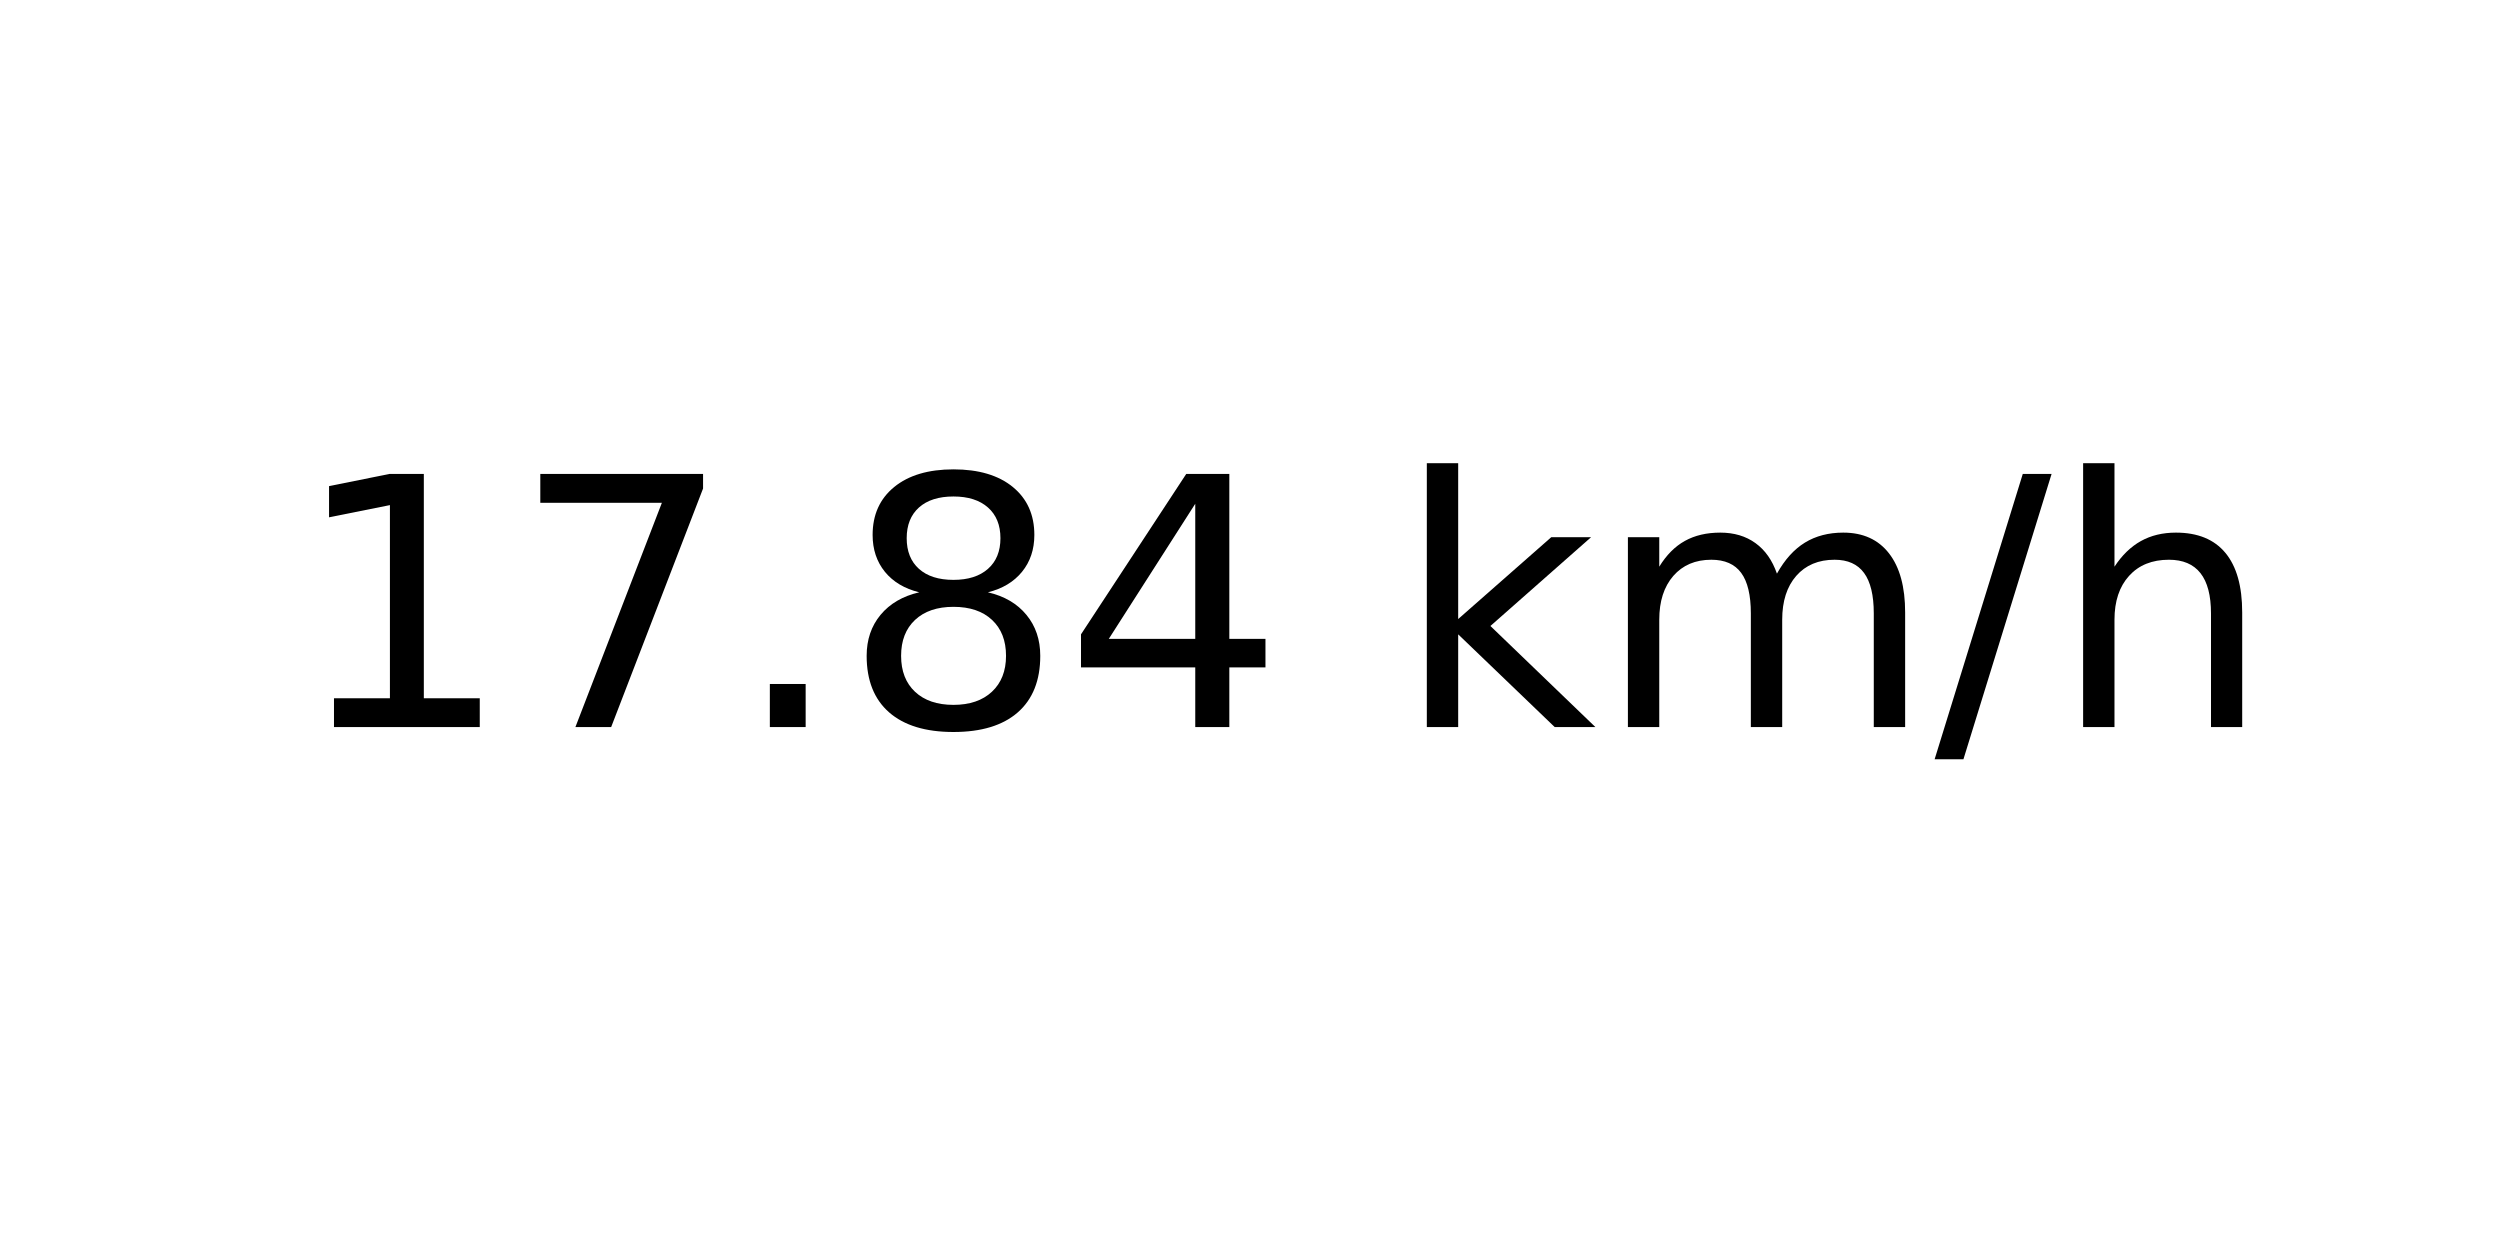
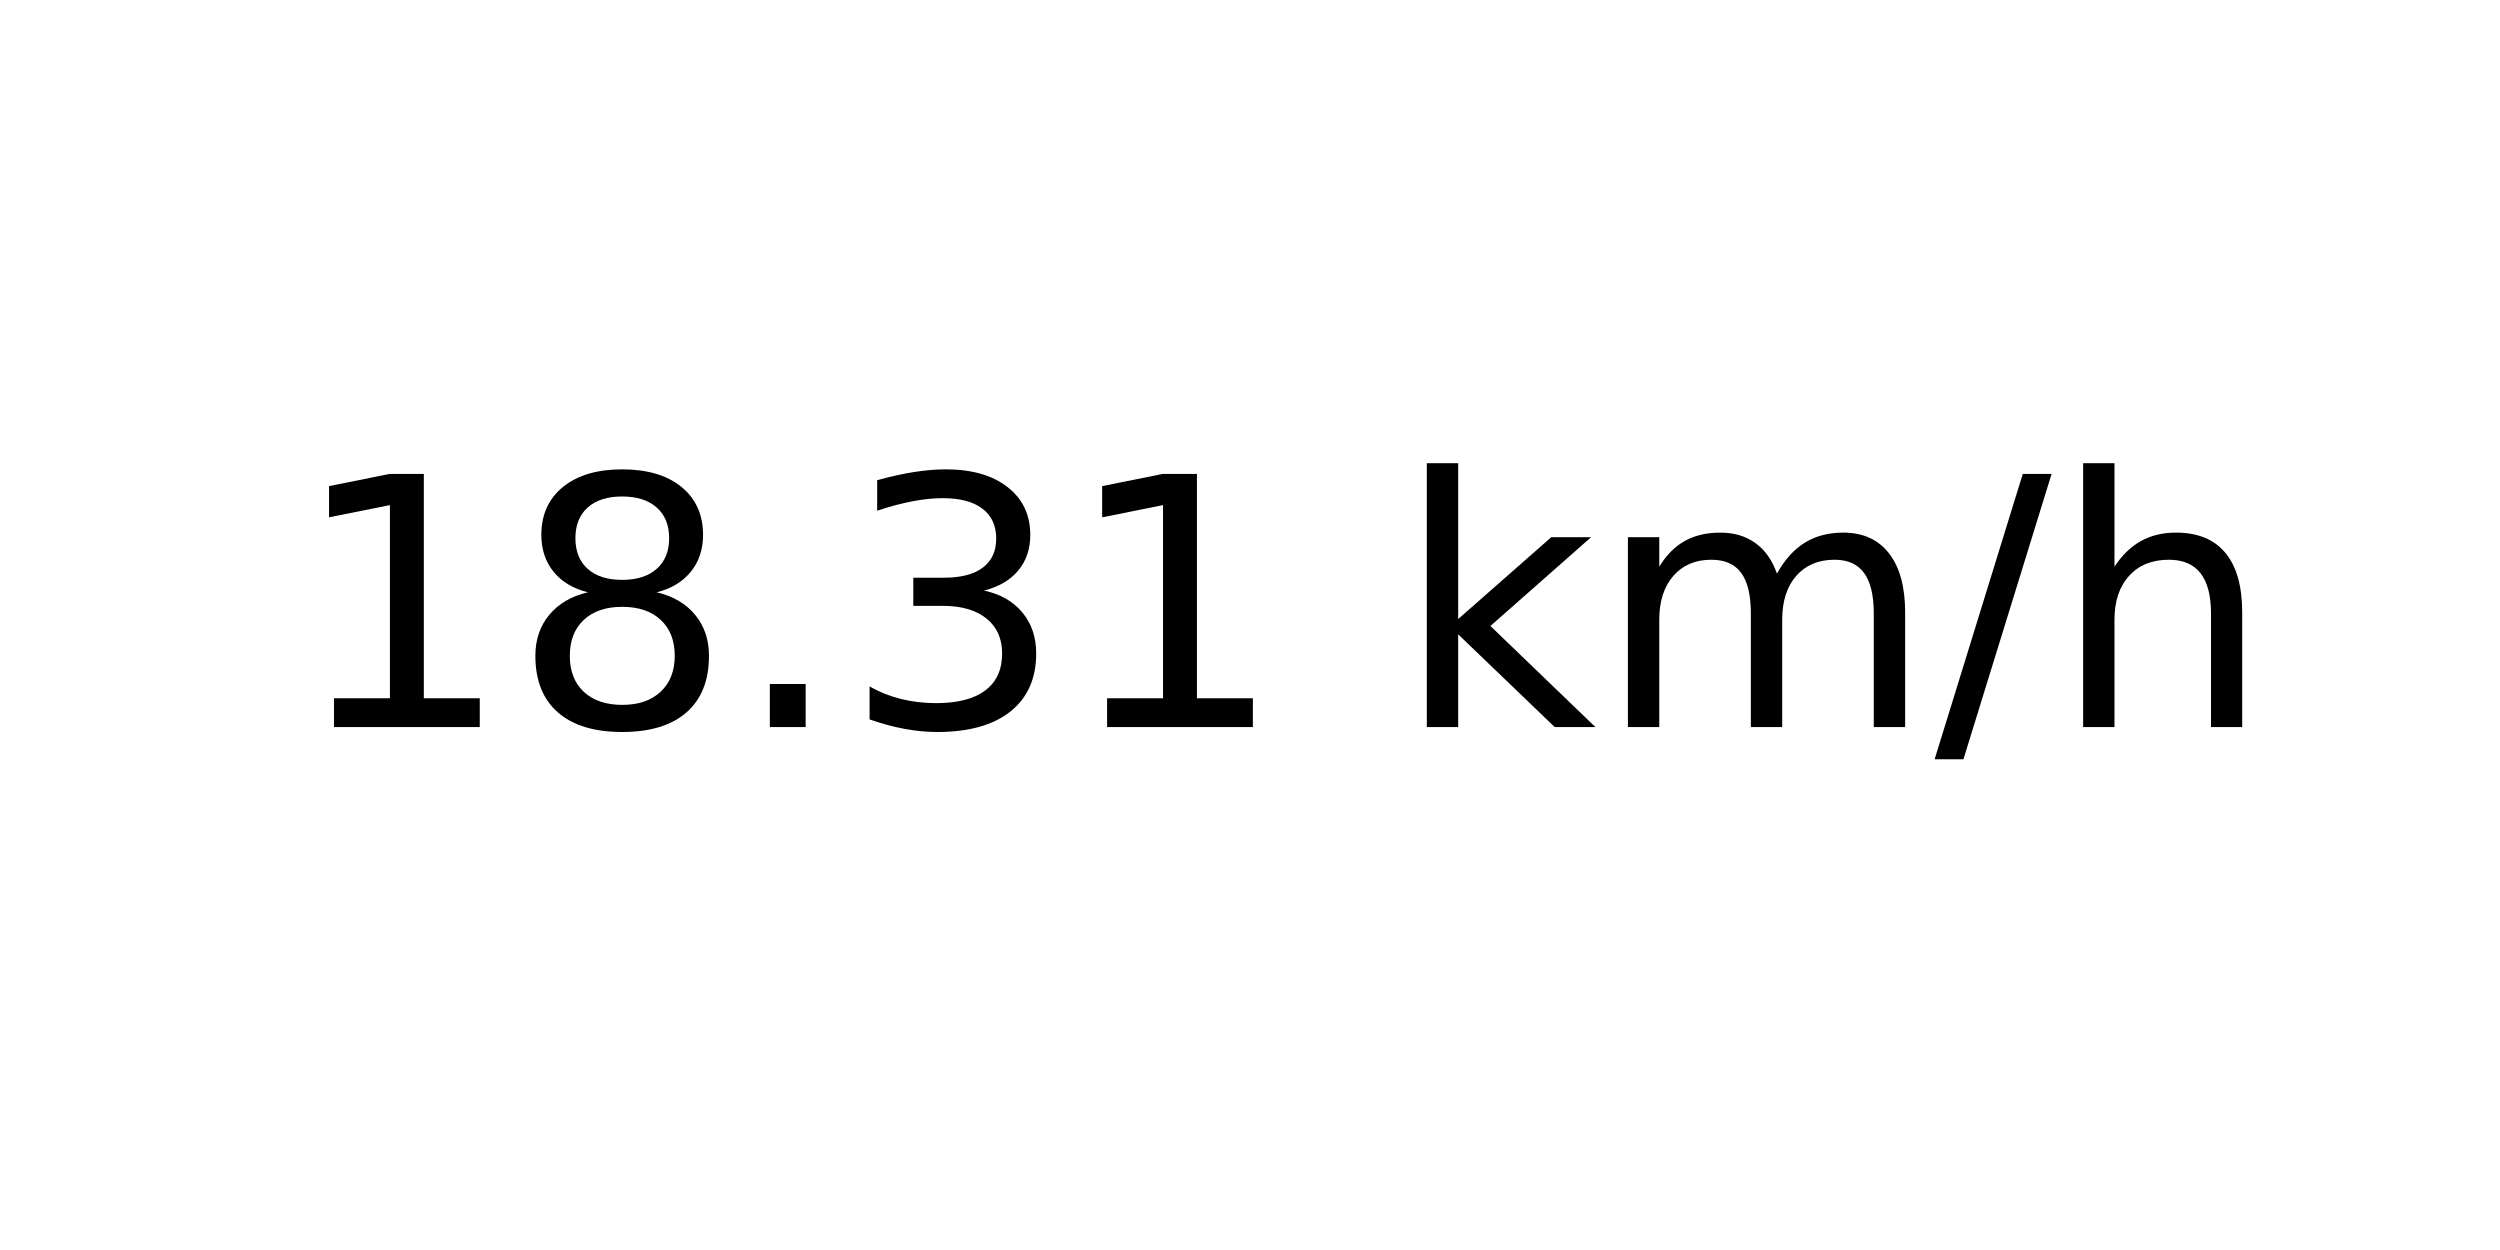
<svg xmlns="http://www.w3.org/2000/svg" xmlns:xlink="http://www.w3.org/1999/xlink" width="72pt" height="36pt" viewBox="0 0 72 36" version="1.1">
  <defs>
    <style type="text/css">*{stroke-linejoin: round; stroke-linecap: butt}</style>
  </defs>
  <g id="figure_1">
    <g id="axes_1">
      <g id="text_1">
        <g transform="translate(8.378125 20.93937) scale(0.1 -0.1)">
          <defs>
            <path id="DejaVuSans-31" d="M 794 531  L 1825 531  L 1825 4091  L 703 3866  L 703 4441  L 1819 4666  L 2450 4666  L 2450 531  L 3481 531  L 3481 0  L 794 0  L 794 531  z " transform="scale(0.015625)" />
-             <path id="DejaVuSans-37" d="M 525 4666  L 3525 4666  L 3525 4397  L 1831 0  L 1172 0  L 2766 4134  L 525 4134  L 525 4666  z " transform="scale(0.015625)" />
+             <path id="DejaVuSans-38" d="M 2034 2216  Q 1584 2216 1326 1975  Q 1069 1734 1069 1313  Q 1069 891 1326 650  Q 1584 409 2034 409  Q 2484 409 2743 651  Q 3003 894 3003 1313  Q 3003 1734 2745 1975  Q 2488 2216 2034 2216  z M 1403 2484  Q 997 2584 770 2862  Q 544 3141 544 3541  Q 544 4100 942 4425  Q 1341 4750 2034 4750  Q 2731 4750 3128 4425  Q 3525 4100 3525 3541  Q 3525 3141 3298 2862  Q 3072 2584 2669 2484  Q 3125 2378 3379 2068  Q 3634 1759 3634 1313  Q 3634 634 3220 271  Q 2806 -91 2034 -91  Q 1263 -91 848 271  Q 434 634 434 1313  Q 434 1759 690 2068  Q 947 2378 1403 2484  z M 1172 3481  Q 1172 3119 1398 2916  Q 1625 2713 2034 2713  Q 2441 2713 2670 2916  Q 2900 3119 2900 3481  Q 2900 3844 2670 4047  Q 2441 4250 2034 4250  Q 1625 4250 1398 4047  Q 1172 3844 1172 3481  z " transform="scale(0.015625)" />
            <path id="DejaVuSans-2e" d="M 684 794  L 1344 794  L 1344 0  L 684 0  L 684 794  z " transform="scale(0.015625)" />
-             <path id="DejaVuSans-38" d="M 2034 2216  Q 1584 2216 1326 1975  Q 1069 1734 1069 1313  Q 1069 891 1326 650  Q 1584 409 2034 409  Q 2484 409 2743 651  Q 3003 894 3003 1313  Q 3003 1734 2745 1975  Q 2488 2216 2034 2216  z M 1403 2484  Q 997 2584 770 2862  Q 544 3141 544 3541  Q 544 4100 942 4425  Q 1341 4750 2034 4750  Q 2731 4750 3128 4425  Q 3525 4100 3525 3541  Q 3525 3141 3298 2862  Q 3072 2584 2669 2484  Q 3125 2378 3379 2068  Q 3634 1759 3634 1313  Q 3634 634 3220 271  Q 2806 -91 2034 -91  Q 1263 -91 848 271  Q 434 634 434 1313  Q 434 1759 690 2068  Q 947 2378 1403 2484  z M 1172 3481  Q 1172 3119 1398 2916  Q 1625 2713 2034 2713  Q 2441 2713 2670 2916  Q 2900 3119 2900 3481  Q 2900 3844 2670 4047  Q 2441 4250 2034 4250  Q 1625 4250 1398 4047  Q 1172 3844 1172 3481  z " transform="scale(0.015625)" />
-             <path id="DejaVuSans-34" d="M 2419 4116  L 825 1625  L 2419 1625  L 2419 4116  z M 2253 4666  L 3047 4666  L 3047 1625  L 3713 1625  L 3713 1100  L 3047 1100  L 3047 0  L 2419 0  L 2419 1100  L 313 1100  L 313 1709  L 2253 4666  z " transform="scale(0.015625)" />
+             <path id="DejaVuSans-33" d="M 2597 2516  Q 3050 2419 3304 2112  Q 3559 1806 3559 1356  Q 3559 666 3084 287  Q 2609 -91 1734 -91  Q 1441 -91 1130 -33  Q 819 25 488 141  L 488 750  Q 750 597 1062 519  Q 1375 441 1716 441  Q 2309 441 2620 675  Q 2931 909 2931 1356  Q 2931 1769 2642 2001  Q 2353 2234 1838 2234  L 1294 2234  L 1294 2753  L 1863 2753  Q 2328 2753 2575 2939  Q 2822 3125 2822 3475  Q 2822 3834 2567 4026  Q 2313 4219 1838 4219  Q 1578 4219 1281 4162  Q 984 4106 628 3988  L 628 4550  Q 988 4650 1302 4700  Q 1616 4750 1894 4750  Q 2613 4750 3031 4423  Q 3450 4097 3450 3541  Q 3450 3153 3228 2886  Q 3006 2619 2597 2516  z " transform="scale(0.015625)" />
            <path id="DejaVuSans-20" transform="scale(0.015625)" />
            <path id="DejaVuSans-6b" d="M 581 4863  L 1159 4863  L 1159 1991  L 2875 3500  L 3609 3500  L 1753 1863  L 3688 0  L 2938 0  L 1159 1709  L 1159 0  L 581 0  L 581 4863  z " transform="scale(0.015625)" />
            <path id="DejaVuSans-6d" d="M 3328 2828  Q 3544 3216 3844 3400  Q 4144 3584 4550 3584  Q 5097 3584 5394 3201  Q 5691 2819 5691 2113  L 5691 0  L 5113 0  L 5113 2094  Q 5113 2597 4934 2840  Q 4756 3084 4391 3084  Q 3944 3084 3684 2787  Q 3425 2491 3425 1978  L 3425 0  L 2847 0  L 2847 2094  Q 2847 2600 2669 2842  Q 2491 3084 2119 3084  Q 1678 3084 1418 2786  Q 1159 2488 1159 1978  L 1159 0  L 581 0  L 581 3500  L 1159 3500  L 1159 2956  Q 1356 3278 1631 3431  Q 1906 3584 2284 3584  Q 2666 3584 2933 3390  Q 3200 3197 3328 2828  z " transform="scale(0.015625)" />
            <path id="DejaVuSans-2f" d="M 1625 4666  L 2156 4666  L 531 -594  L 0 -594  L 1625 4666  z " transform="scale(0.015625)" />
            <path id="DejaVuSans-68" d="M 3513 2113  L 3513 0  L 2938 0  L 2938 2094  Q 2938 2591 2744 2837  Q 2550 3084 2163 3084  Q 1697 3084 1428 2787  Q 1159 2491 1159 1978  L 1159 0  L 581 0  L 581 4863  L 1159 4863  L 1159 2956  Q 1366 3272 1645 3428  Q 1925 3584 2291 3584  Q 2894 3584 3203 3211  Q 3513 2838 3513 2113  z " transform="scale(0.015625)" />
          </defs>
          <use xlink:href="#DejaVuSans-31" />
-           <use xlink:href="#DejaVuSans-37" x="63.623" />
+           <use xlink:href="#DejaVuSans-38" x="63.623" />
          <use xlink:href="#DejaVuSans-2e" x="127.246" />
-           <use xlink:href="#DejaVuSans-38" x="159.033" />
-           <use xlink:href="#DejaVuSans-34" x="222.656" />
+           <use xlink:href="#DejaVuSans-33" x="159.033" />
+           <use xlink:href="#DejaVuSans-31" x="222.656" />
          <use xlink:href="#DejaVuSans-20" x="286.279" />
          <use xlink:href="#DejaVuSans-6b" x="318.066" />
          <use xlink:href="#DejaVuSans-6d" x="375.977" />
          <use xlink:href="#DejaVuSans-2f" x="473.389" />
          <use xlink:href="#DejaVuSans-68" x="507.08" />
        </g>
      </g>
    </g>
  </g>
</svg>
